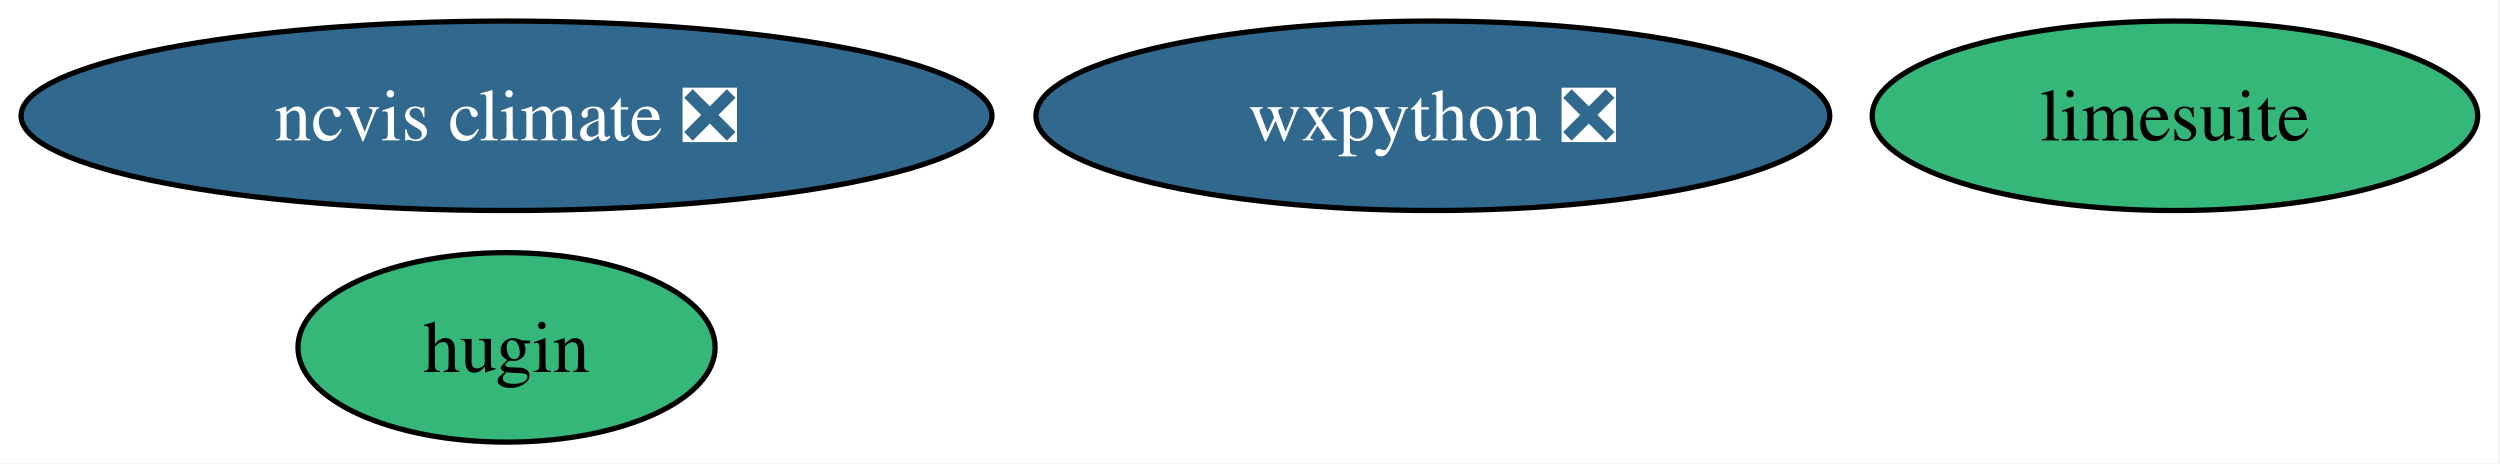
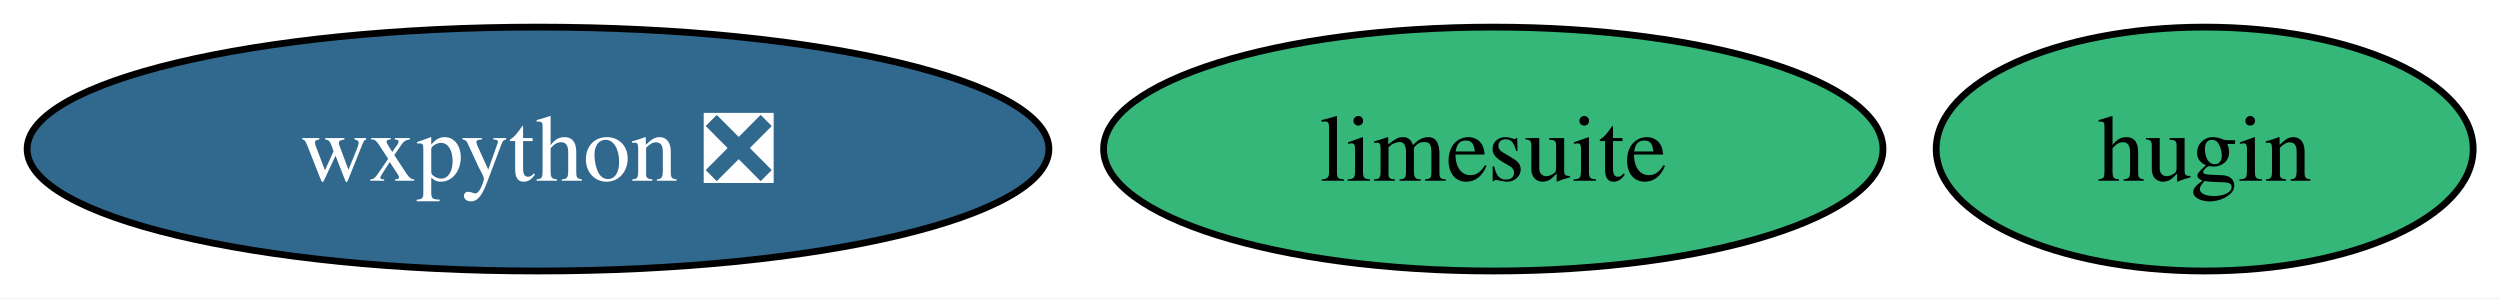
- <svg xmlns="http://www.w3.org/2000/svg" xmlns:xlink="http://www.w3.org/1999/xlink" width="475pt" height="88pt" viewBox="0.00 0.00 475.00 88.00">
-   <g id="graph0" class="graph" transform="scale(1 1) rotate(0) translate(4 84)">
-     <polygon fill="white" stroke="none" points="-4,4 -4,-84 470.77,-84 470.77,4 -4,4" />
+ <svg xmlns="http://www.w3.org/2000/svg" xmlns:xlink="http://www.w3.org/1999/xlink" width="369pt" height="44pt" viewBox="0.00 0.00 369.00 44.00">
+   <g id="graph0" class="graph" transform="scale(1 1) rotate(0) translate(4 40)">
+     <polygon fill="white" stroke="none" points="-4,4 -4,-40 365.04,-40 365.04,4 -4,4" />
    <g id="node1" class="node">
      <g id="a_node1">
        <a xlink:href="https://github.com/conda-forge/hugin-feedstock" xlink:title="hugin">
-           <ellipse fill="#35b779" stroke="black" cx="92.24" cy="-18" rx="39.63" ry="18" />
-           <text xml:space="preserve" text-anchor="middle" x="92.24" y="-13.32" font-family="Times,serif" font-size="14.00">hugin</text>
+           <ellipse fill="#35b779" stroke="black" cx="321.41" cy="-18" rx="39.63" ry="18" />
+           <text xml:space="preserve" text-anchor="middle" x="321.41" y="-13.32" font-family="Times,serif" font-size="14.00">hugin</text>
        </a>
      </g>
    </g>
    <g id="node2" class="node">
      <g id="a_node2">
        <a xlink:href="https://github.com/conda-forge/limesuite-feedstock" xlink:title="limesuite">
-           <ellipse fill="#35b779" stroke="black" cx="409.24" cy="-62" rx="57.52" ry="18" />
-           <text xml:space="preserve" text-anchor="middle" x="409.24" y="-57.33" font-family="Times,serif" font-size="14.00">limesuite</text>
+           <ellipse fill="#35b779" stroke="black" cx="216.41" cy="-18" rx="57.52" ry="18" />
+           <text xml:space="preserve" text-anchor="middle" x="216.41" y="-13.32" font-family="Times,serif" font-size="14.00">limesuite</text>
        </a>
      </g>
    </g>
    <g id="node3" class="node">
      <g id="a_node3">
-         <a xlink:href="https://github.com/conda-forge/ncvis-climate-feedstock/pull/30" xlink:title="ncvis climate ❎">
-           <ellipse fill="#31688e" stroke="black" cx="92.24" cy="-62" rx="92.24" ry="18" />
-           <text xml:space="preserve" text-anchor="middle" x="92.24" y="-57.33" font-family="Times,serif" font-size="14.00" fill="white">ncvis climate ❎</text>
-         </a>
-       </g>
-     </g>
-     <g id="node4" class="node">
-       <g id="a_node4">
        <a xlink:href="https://github.com/conda-forge/wxpython-feedstock/pull/151" xlink:title="wxpython ❎">
-           <ellipse fill="#31688e" stroke="black" cx="268.24" cy="-62" rx="75.41" ry="18" />
-           <text xml:space="preserve" text-anchor="middle" x="268.24" y="-57.33" font-family="Times,serif" font-size="14.00" fill="white">wxpython ❎</text>
+           <ellipse fill="#31688e" stroke="black" cx="75.41" cy="-18" rx="75.41" ry="18" />
+           <text xml:space="preserve" text-anchor="middle" x="75.41" y="-13.32" font-family="Times,serif" font-size="14.00" fill="white">wxpython ❎</text>
        </a>
      </g>
    </g>
  </g>
</svg>
